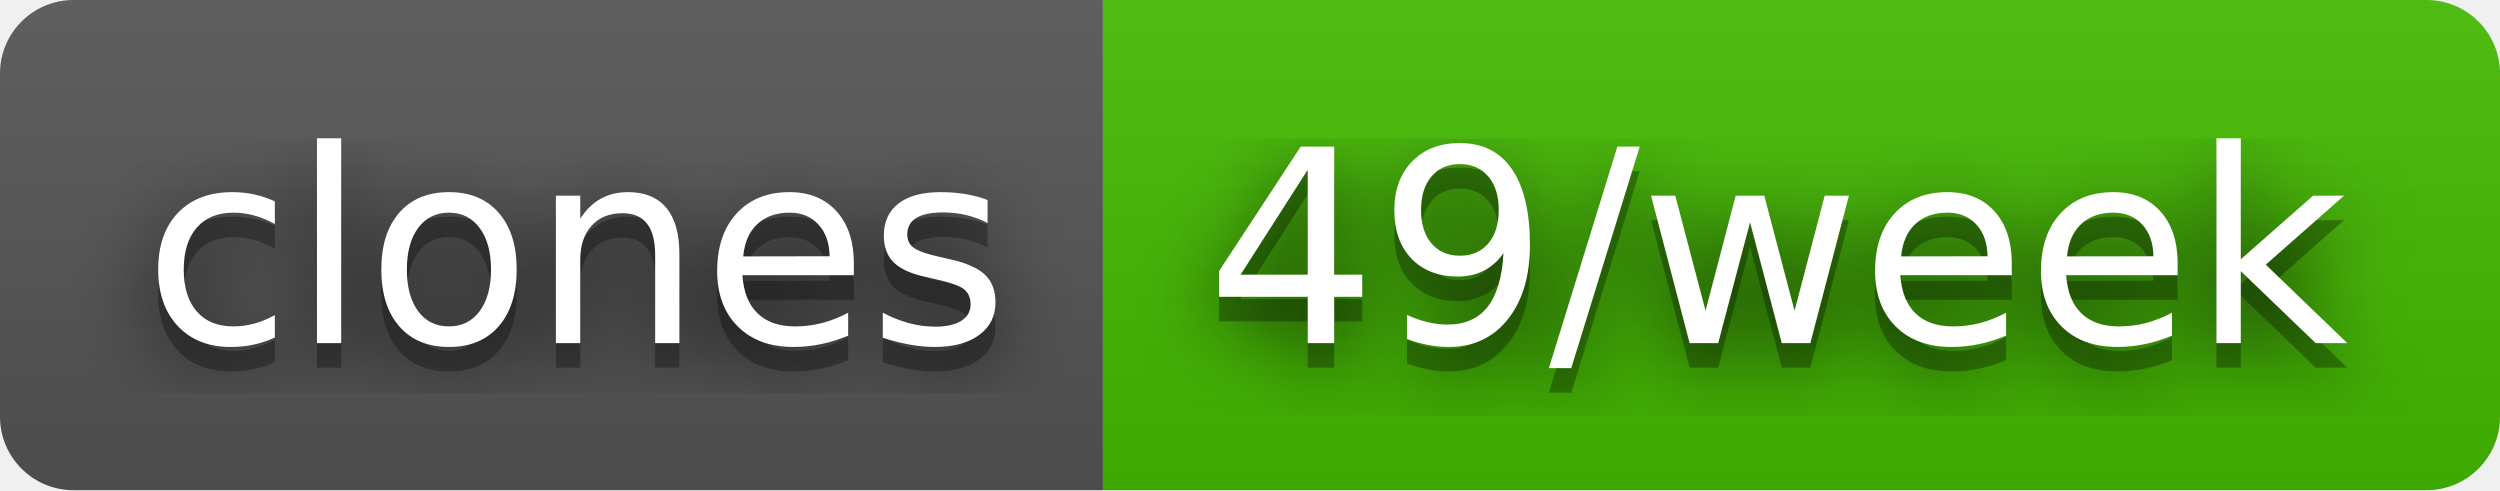
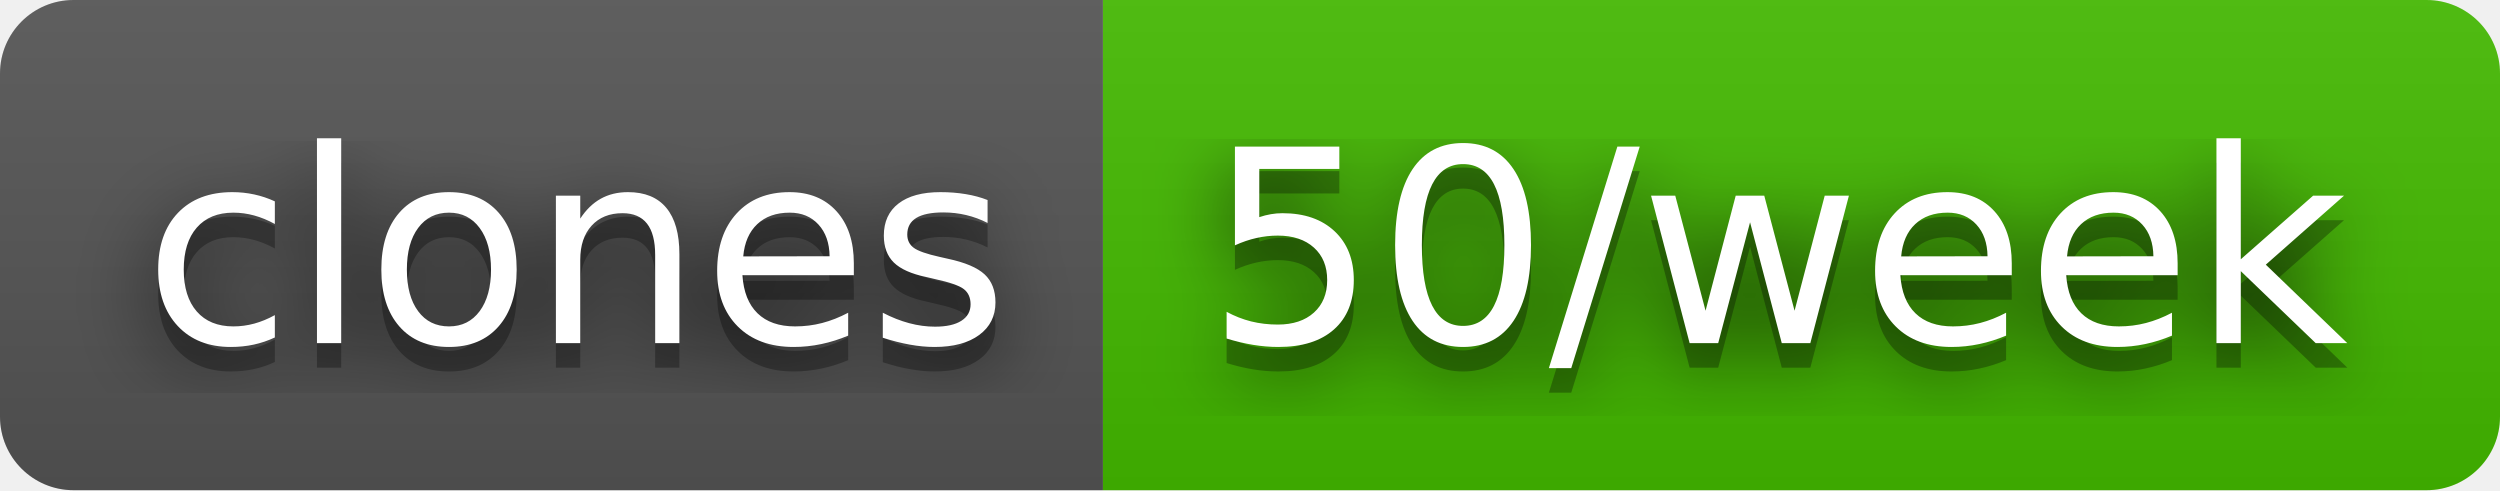
- <svg xmlns="http://www.w3.org/2000/svg" width="102" height="20" role="img" aria-label="clones: 49/week">
+ <svg xmlns="http://www.w3.org/2000/svg" width="102" height="20" role="img" aria-label="clones: 50/week">
  <filter id="blur">
    <feGaussianBlur stdDeviation="16" />
  </filter>
  <linearGradient id="s" x2="0" y2="100%">
    <stop offset="0" stop-color="#bbb" stop-opacity=".1" />
    <stop offset="1" stop-opacity=".1" />
  </linearGradient>
  <clipPath id="r">
    <rect width="102" height="20" rx="3" />
  </clipPath>
  <g clip-path="url(#r)">
    <rect width="45" height="20" fill="#555" />
    <rect x="45" width="57" height="20" fill="#4b0" />
    <rect width="102" height="20" fill="url(#s)" />
  </g>
  <g fill="#fff" text-anchor="middle" font-family="Verdana,Geneva,DejaVu Sans,sans-serif" text-rendering="geometricPrecision" font-size="110">
    <g transform="scale(.1)">
      <g aria-hidden="true" fill="#010101">
        <text x="235" y="150" fill-opacity=".8" filter="url(#blur)" textLength="350">clones</text>
        <text x="235" y="150" fill-opacity=".3" textLength="350">clones</text>
      </g>
      <text x="235" y="140" textLength="350">clones</text>
    </g>
    <g transform="scale(.1)">
      <g aria-hidden="true" fill="#010101">
-         <text x="725" y="150" fill-opacity=".8" filter="url(#blur)" textLength="470">49/week</text>
-         <text x="725" y="150" fill-opacity=".3" textLength="470">49/week</text>
+         <text x="725" y="150" fill-opacity=".8" filter="url(#blur)" textLength="470">50/week</text>
+         <text x="725" y="150" fill-opacity=".3" textLength="470">50/week</text>
      </g>
-       <text x="725" y="140" textLength="470">49/week</text>
+       <text x="725" y="140" textLength="470">50/week</text>
    </g>
  </g>
</svg>
